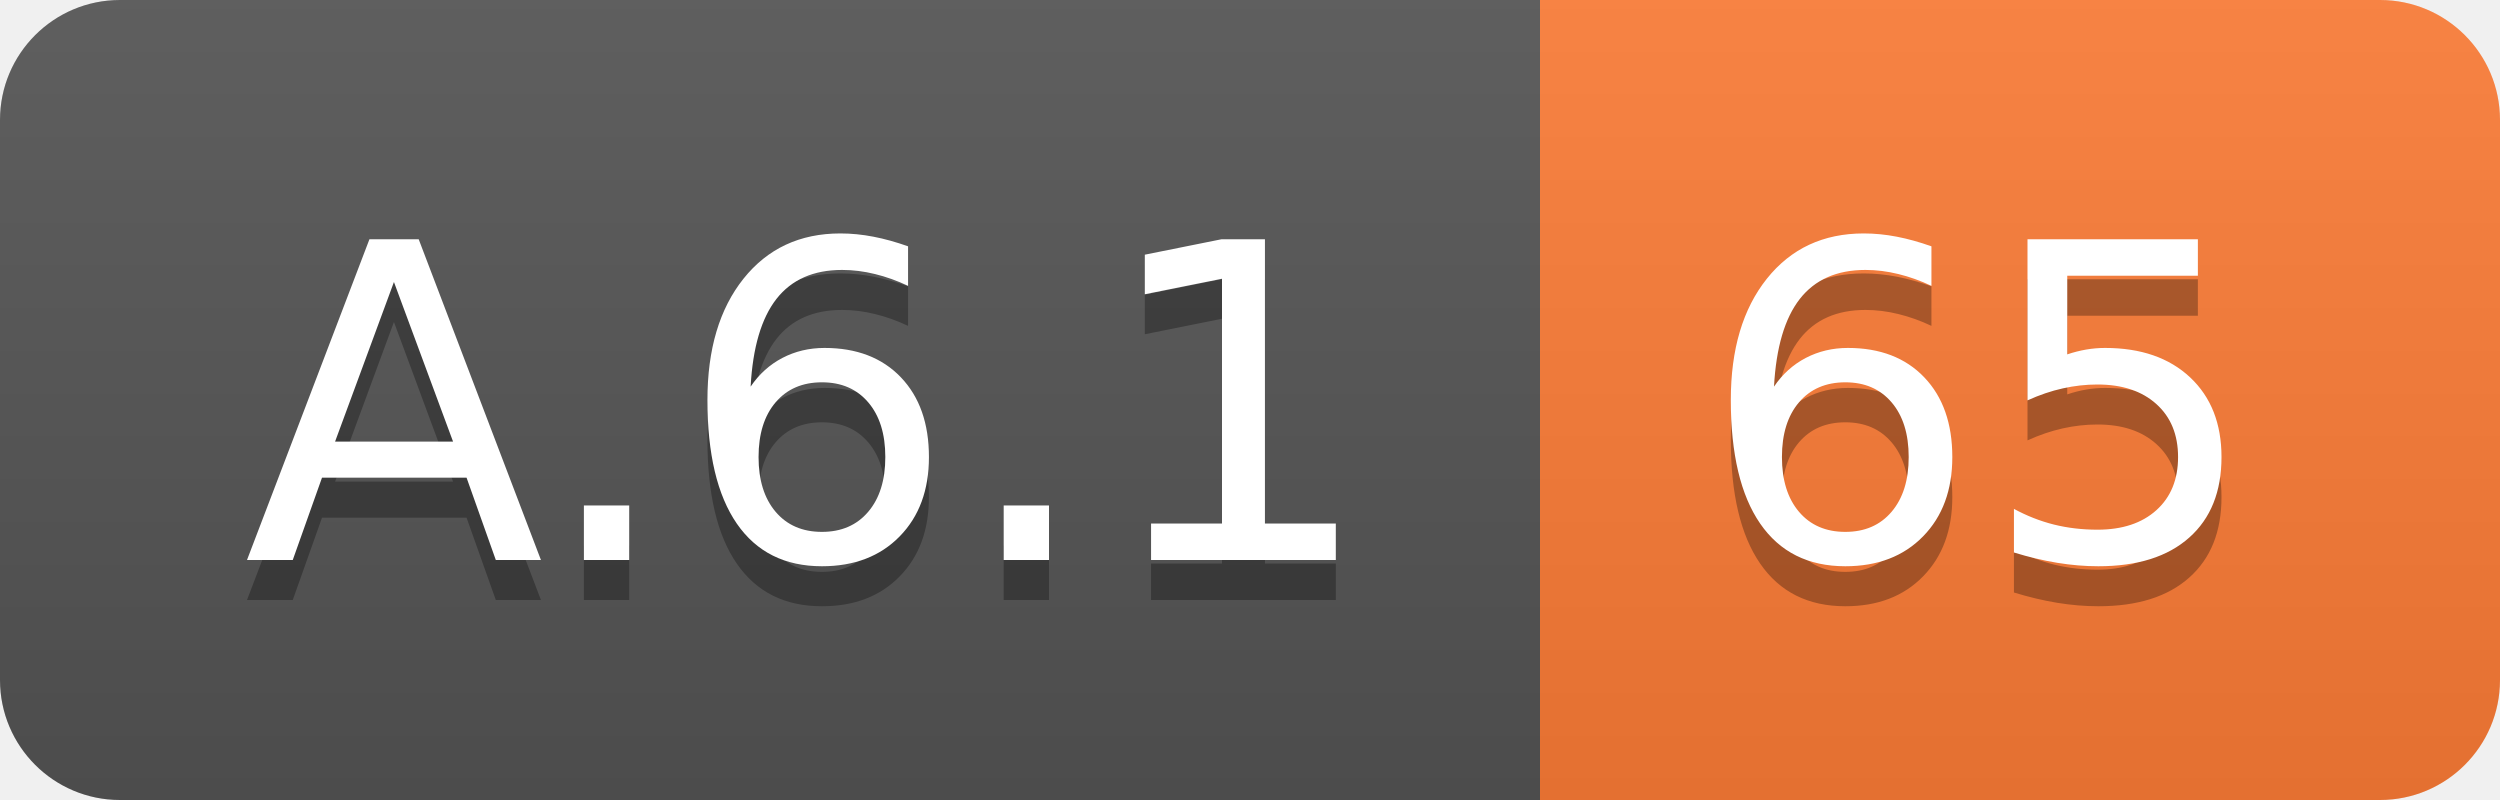
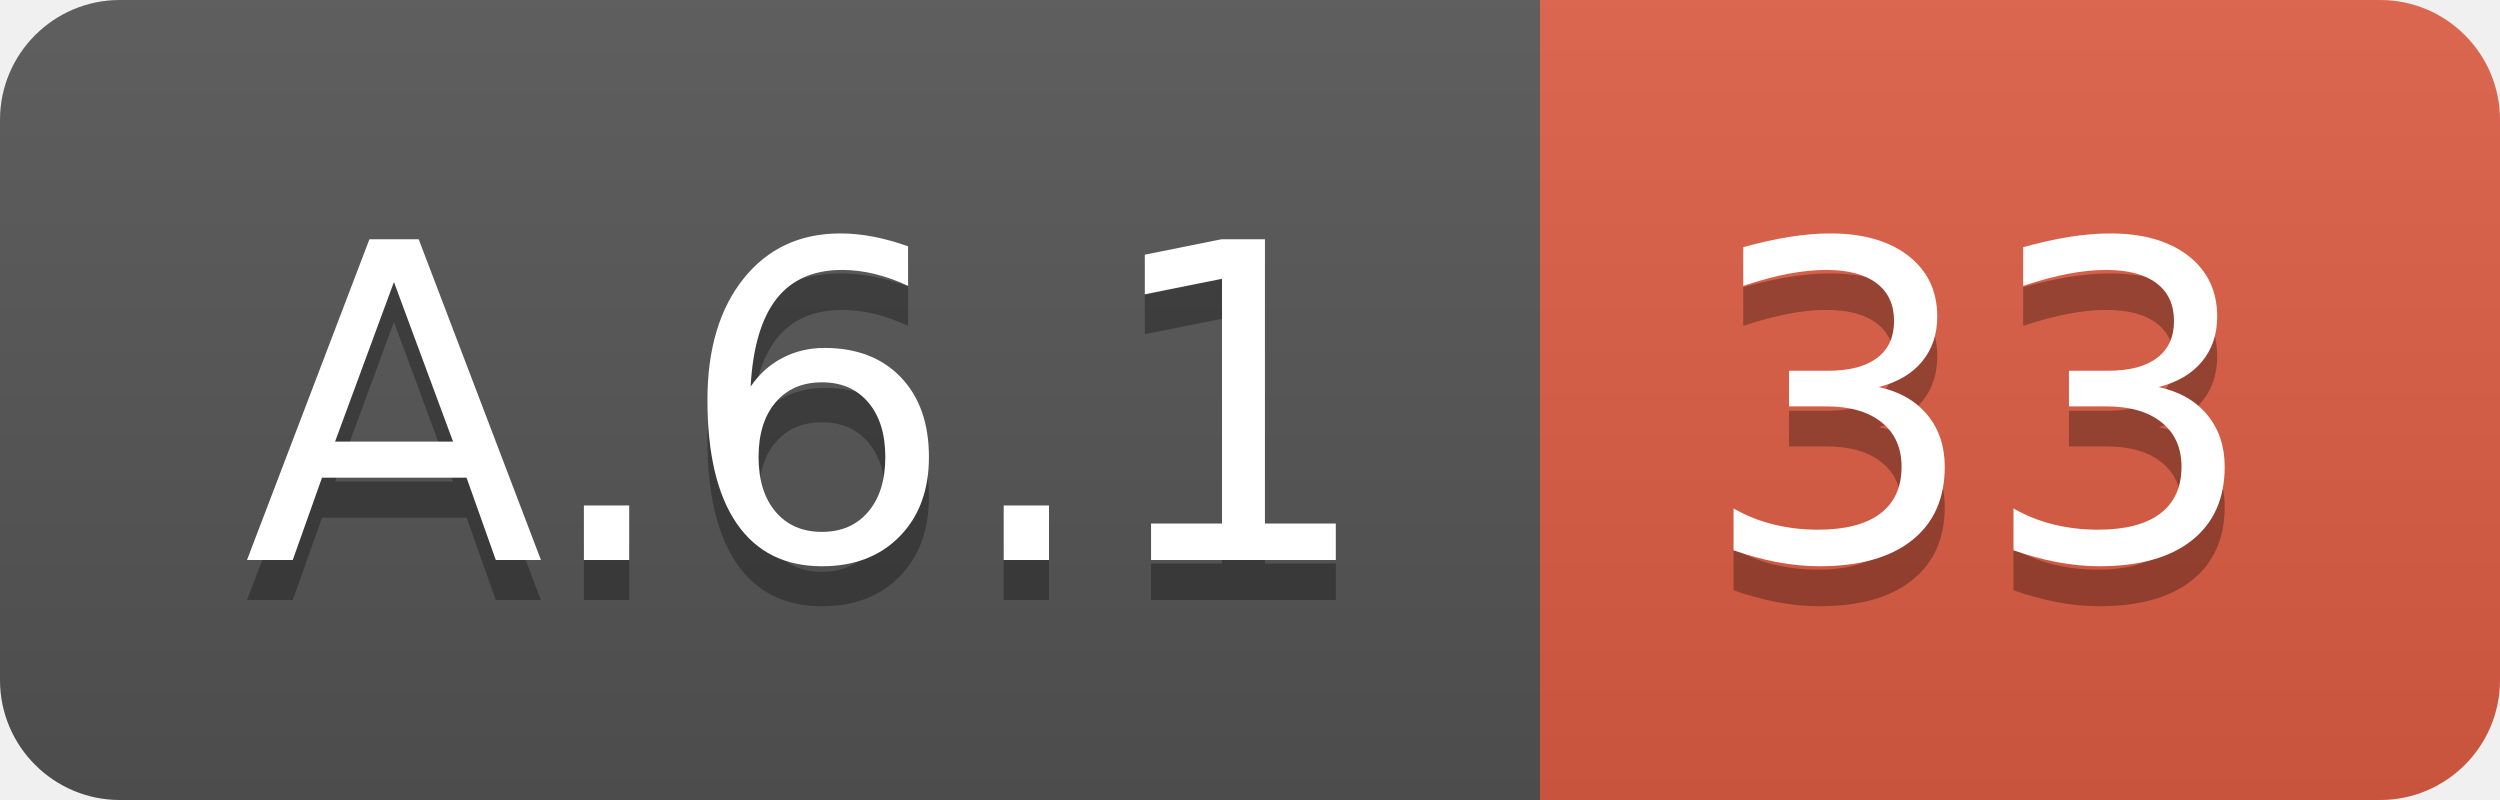
<svg xmlns="http://www.w3.org/2000/svg" width="62.5" height="20">
  <linearGradient id="smooth" x2="0" y2="100%">
    <stop offset="0" stop-color="#bbb" stop-opacity=".1" />
    <stop offset="1" stop-opacity=".1" />
  </linearGradient>
  <clipPath id="round">
    <rect width="62.5" height="20" rx="3" fill="#fff" />
  </clipPath>
  <g clip-path="url(#round)">
    <rect width="38.5" height="20" fill="#555" />
-     <rect x="38.5" width="24.0" height="20" fill="#fe7d37" />
+     <rect x="38.5" width="24.0" height="20" fill="#e05d44" />
    <rect width="62.5" height="20" fill="url(#smooth)" />
  </g>
  <g fill="#fff" text-anchor="middle" font-family="DejaVu Sans,Verdana,Geneva,sans-serif" font-size="110">
    <text x="202.5" y="150" fill="#010101" fill-opacity=".3" transform="scale(0.1)" textLength="285.0" lengthAdjust="spacing">A.6.1</text>
    <text x="202.5" y="140" transform="scale(0.1)" textLength="285.0" lengthAdjust="spacing">A.6.1</text>
-     <text x="495.0" y="150" fill="#010101" fill-opacity=".3" transform="scale(0.1)" textLength="140.0" lengthAdjust="spacing">65</text>
-     <text x="495.0" y="140" transform="scale(0.1)" textLength="140.0" lengthAdjust="spacing">65</text>
+     <text x="495.0" y="150" fill="#010101" fill-opacity=".3" transform="scale(0.1)" textLength="140.0" lengthAdjust="spacing">33</text>
+     <text x="495.0" y="140" transform="scale(0.1)" textLength="140.0" lengthAdjust="spacing">33</text>
  </g>
</svg>
